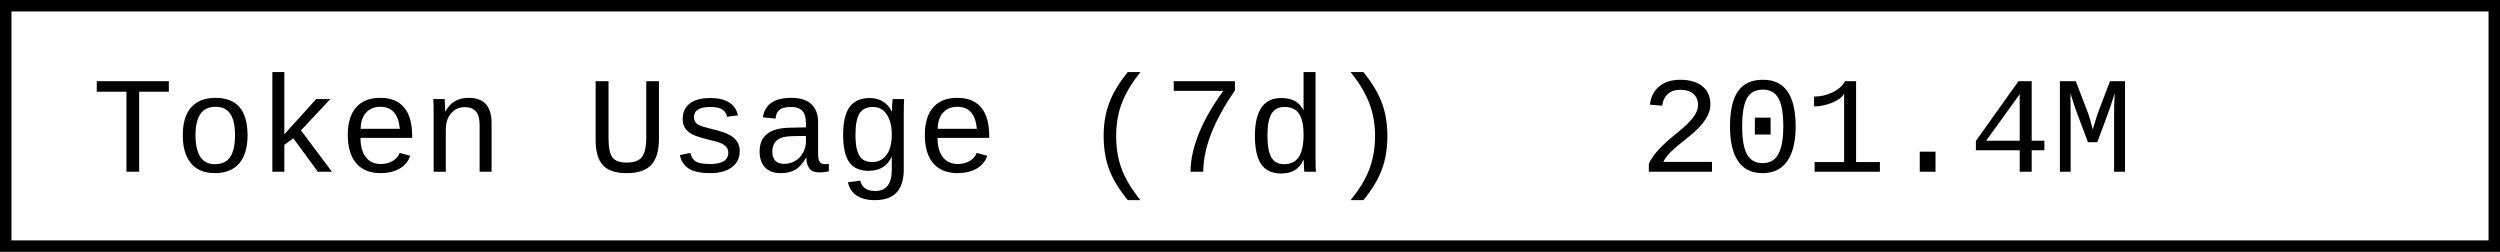
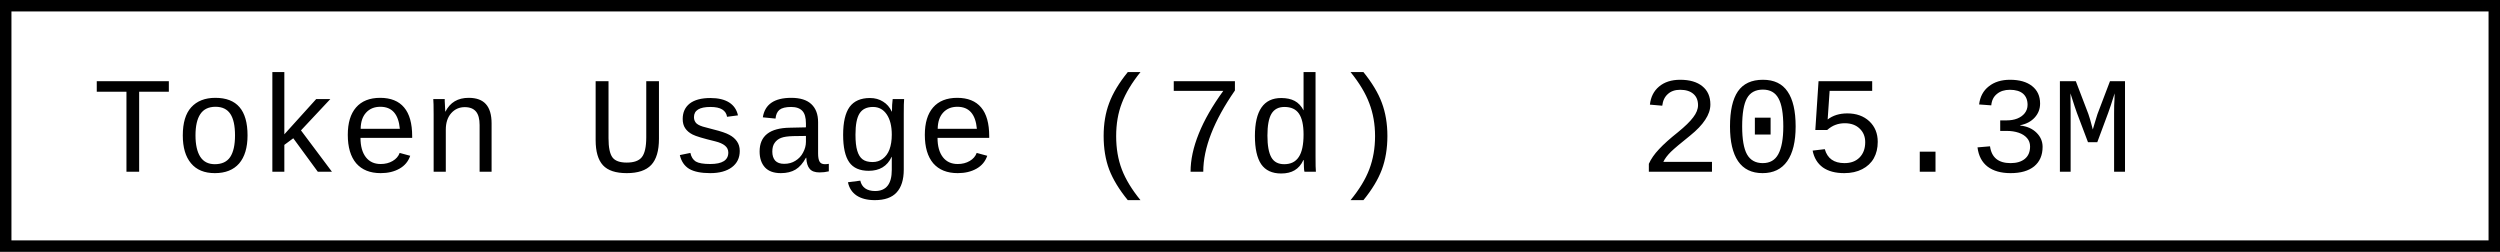
- <svg xmlns="http://www.w3.org/2000/svg" width="218.4" height="22" role="img" aria-label="Token Usage (7d): 201.4M">
+ <svg xmlns="http://www.w3.org/2000/svg" width="218.4" height="22" role="img" aria-label="Token Usage (7d): 205.3M">
  <rect x="0.5" y="0.5" width="217.4" height="21" fill="#fff" stroke="#000" stroke-width="1" />
  <g font-family="'Consolas','Monaco','Courier New',monospace" font-size="12" fill="#000">
    <text x="8" y="15">Token Usage (7d)</text>
-     <text x="143.2" y="15">201.4M</text>
+     <text x="143.2" y="15">205.3M</text>
  </g>
</svg>
